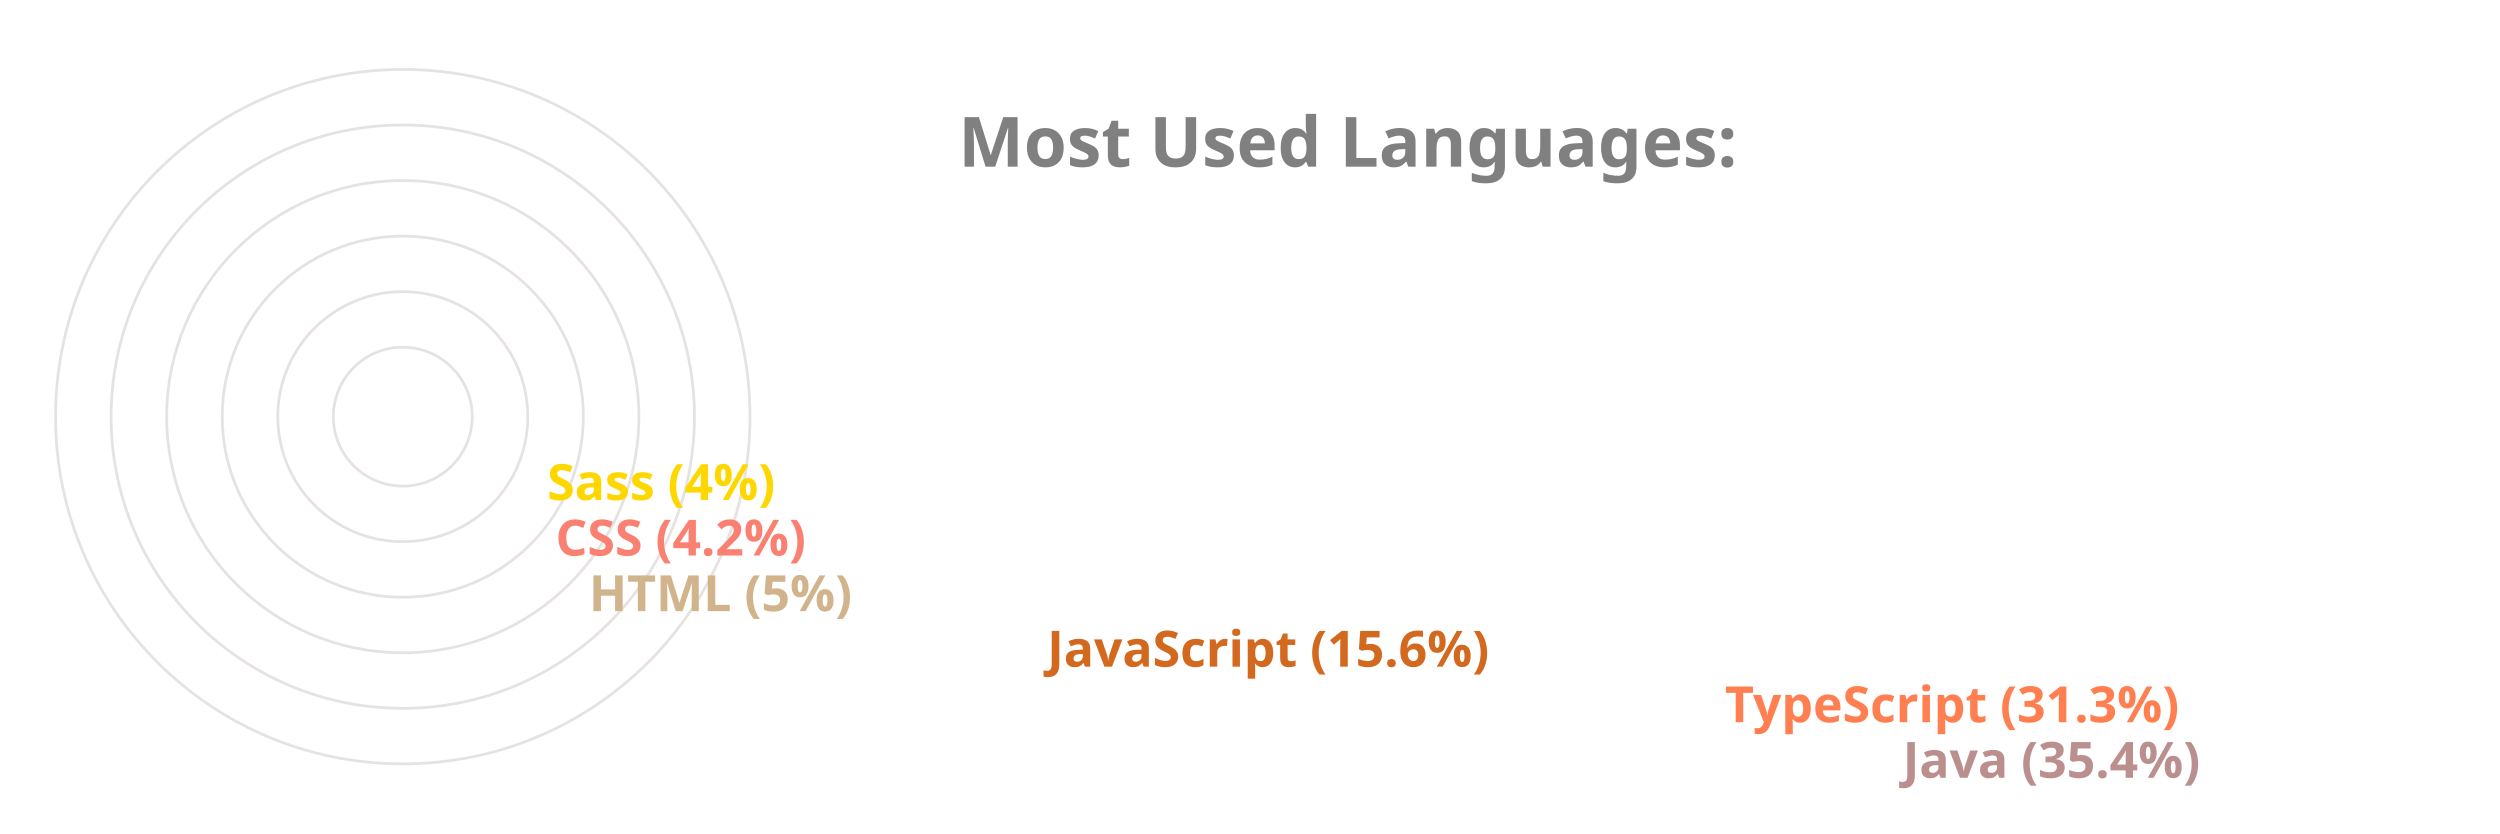
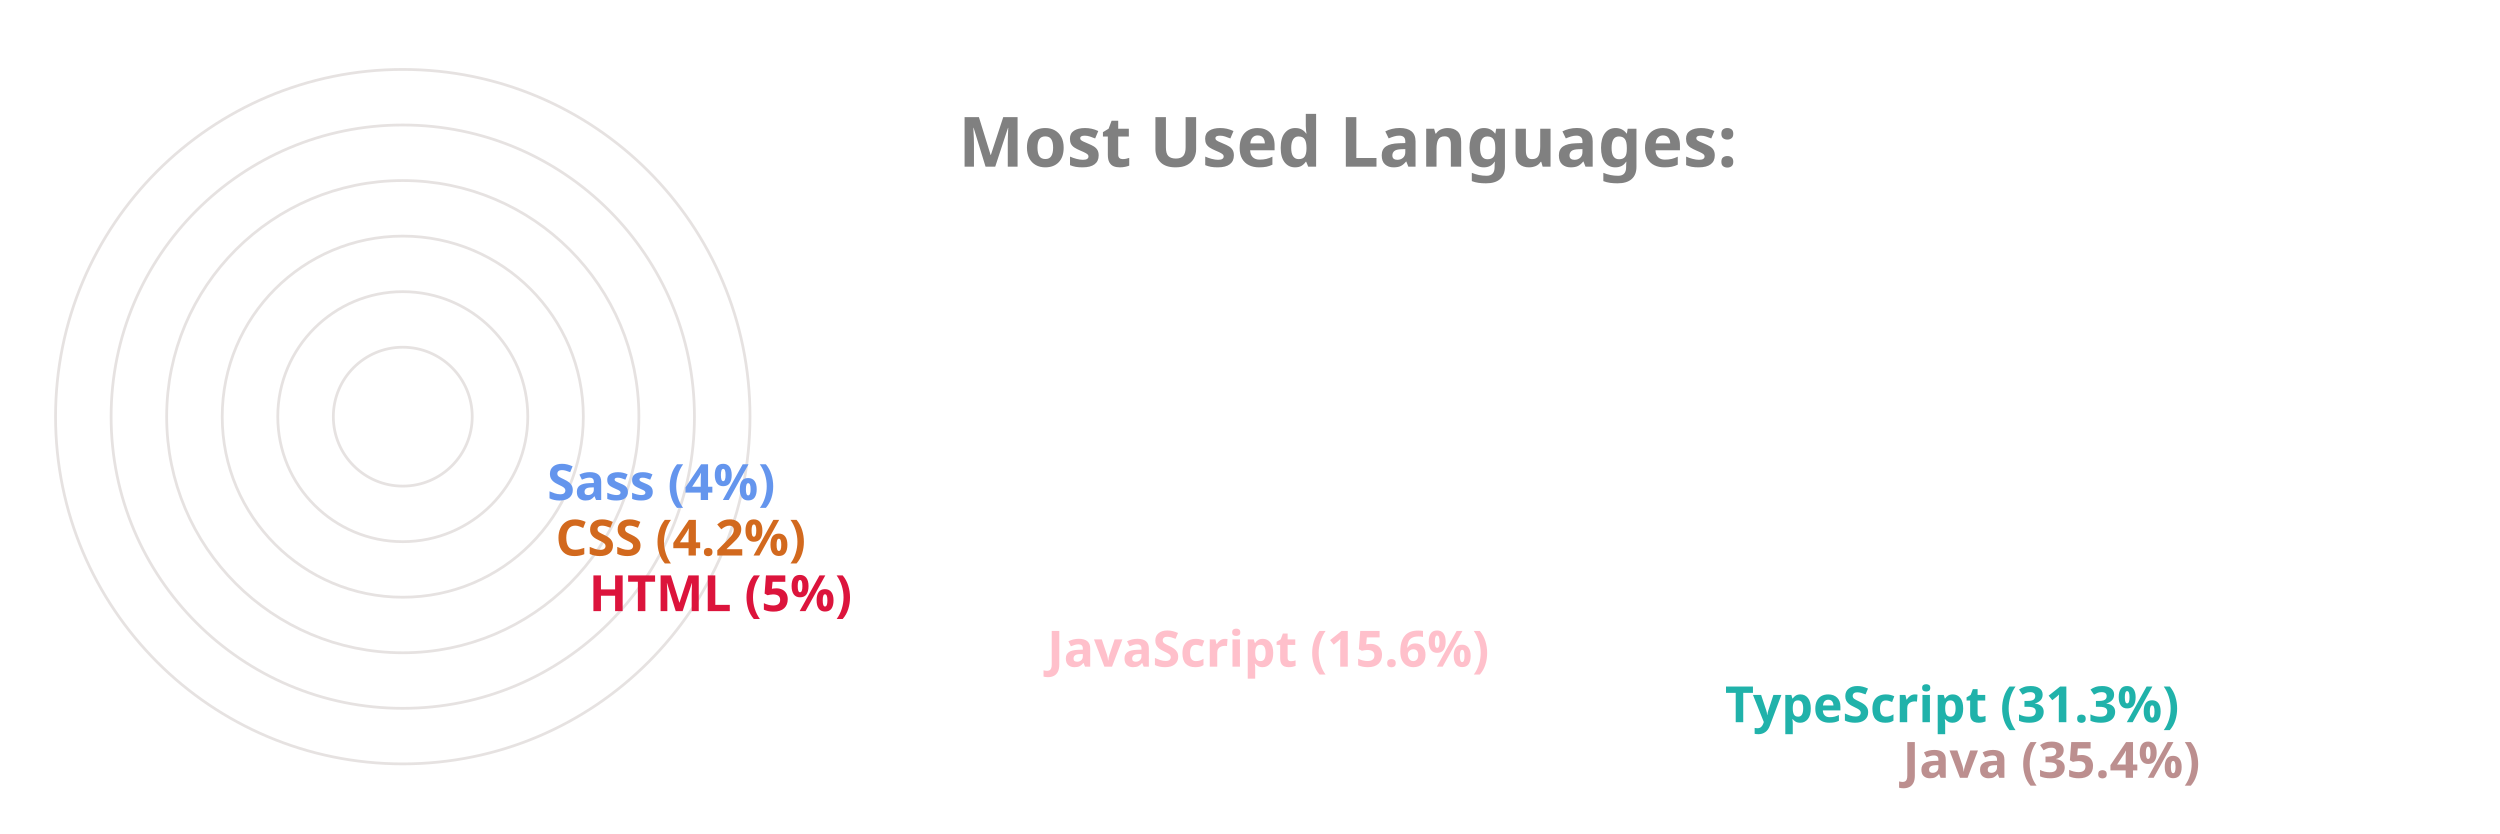
<svg xmlns="http://www.w3.org/2000/svg" viewBox="0 0 650 300" height="200px" width="600px">
  <style>
		.label {
			font: bold 25px sans-serif;
			color: #404040;
			-webkit-text-stroke: 1px white;
	  	}
		.name {
			font: bold 18px sans-serif;
			color: #404040;
	  	}

		.line {
			stroke-dasharray: 1000;
			stroke-dashoffset: 1000;
			animation: dash 3.5s ease-in-out forwards;	
			animation-iteration-count: infinite;
			animation-direction: alternate-reverse;
		}

		.path {
			stroke-dasharray: 1000;
			stroke-dashoffset: 1000;
			animation: dash 3.5s ease-in-out forwards;	
			animation-iteration-count: infinite;
			animation-direction: alternate-reverse;
		}
		  
		@keyframes dash {
			to {
				stroke-dashoffset: 0;
			}
		}

	</style>
  <g stroke="#E6E2E1" fill="none" stroke-width="1">
    <circle cx="20" cy="150" r="125" />
    <circle cx="20" cy="150" r="105" />
    <circle cx="20" cy="150" r="85" />
    <circle cx="20" cy="150" r="65" />
    <circle cx="20" cy="150" r="45" />
    <circle cx="20" cy="150" r="25" />
  </g>
  <g fill="none" stroke-width="20" class="line">
    <line x2="550" y2="275" x1="20" y1="275" stroke="RosyBrown" />
-     <line x2="486" y2="255" x1="20" y1="255" stroke="Coral" />
-     <line x2="242" y2="235" x1="20" y1="235" stroke="Chocolate" />
-     <line x2="77" y2="215" x1="20" y1="215" stroke="Tan" />
-     <line x2="65" y2="195" x1="20" y1="195" stroke="Salmon" />
-     <line x2="62" y2="175" x1="20" y1="175" stroke="Gold" />
+     <line x2="486" y2="255" x1="20" y1="255" stroke="LightSeaGreen" />
+     <line x2="242" y2="235" x1="20" y1="235" stroke="Pink" />
+     <line x2="77" y2="215" x1="20" y1="215" stroke="Crimson" />
+     <line x2="65" y2="195" x1="20" y1="195" stroke="Chocolate" />
+     <line x2="62" y2="175" x1="20" y1="175" stroke="CornflowerBlue" />
  </g>
  <g fill="none" stroke-width="20" stroke-linecap="round" class="path">
    <path d="M 20 275 A 125 125 45 0 1 -82 78" stroke="RosyBrown" />
-     <path d="M 20 255 A 105 105 45 0 1 -70 95" stroke="Coral" />
-     <path d="M 20 235 A 85 85 45 0 1 -61 126" stroke="Chocolate" />
-     <path d="M 20 215 A 65 65 45 0 1 -44 144" stroke="Tan" />
-     <path d="M 20 195 A 45 45 45 0 1 -24 146" stroke="Salmon" />
-     <path d="M 20 175 A 25 25 45 0 1 -4 148" stroke="Gold" />
+     <path d="M 20 255 A 105 105 45 0 1 -70 95" stroke="LightSeaGreen" />
+     <path d="M 20 235 A 85 85 45 0 1 -61 126" stroke="Pink" />
+     <path d="M 20 215 A 65 65 45 0 1 -44 144" stroke="Crimson" />
+     <path d="M 20 195 A 45 45 45 0 1 -24 146" stroke="Chocolate" />
+     <path d="M 20 175 A 25 25 45 0 1 -4 148" stroke="CornflowerBlue" />
  </g>
  <g class="name">
    <text x="560" y="280" fill="RosyBrown">Java (35.4%)</text>
-     <text x="496" y="260" fill="Coral">TypeScript (31.3%)</text>
-     <text x="252" y="240" fill="Chocolate">JavaScript (15.6%)</text>
-     <text x="87" y="220" fill="Tan">HTML (5%)</text>
-     <text x="75" y="200" fill="Salmon">CSS (4.2%)</text>
-     <text x="72" y="180" fill="Gold">Sass (4%)</text>
+     <text x="496" y="260" fill="LightSeaGreen">TypeScript (31.3%)</text>
+     <text x="252" y="240" fill="Pink">JavaScript (15.6%)</text>
+     <text x="87" y="220" fill="Crimson">HTML (5%)</text>
+     <text x="75" y="200" fill="Chocolate">CSS (4.2%)</text>
+     <text x="72" y="180" fill="CornflowerBlue">Sass (4%)</text>
  </g>
  <g class="label">
    <text x="220" y="60" fill="grey">Most Used Languages:</text>
  </g>
</svg>
